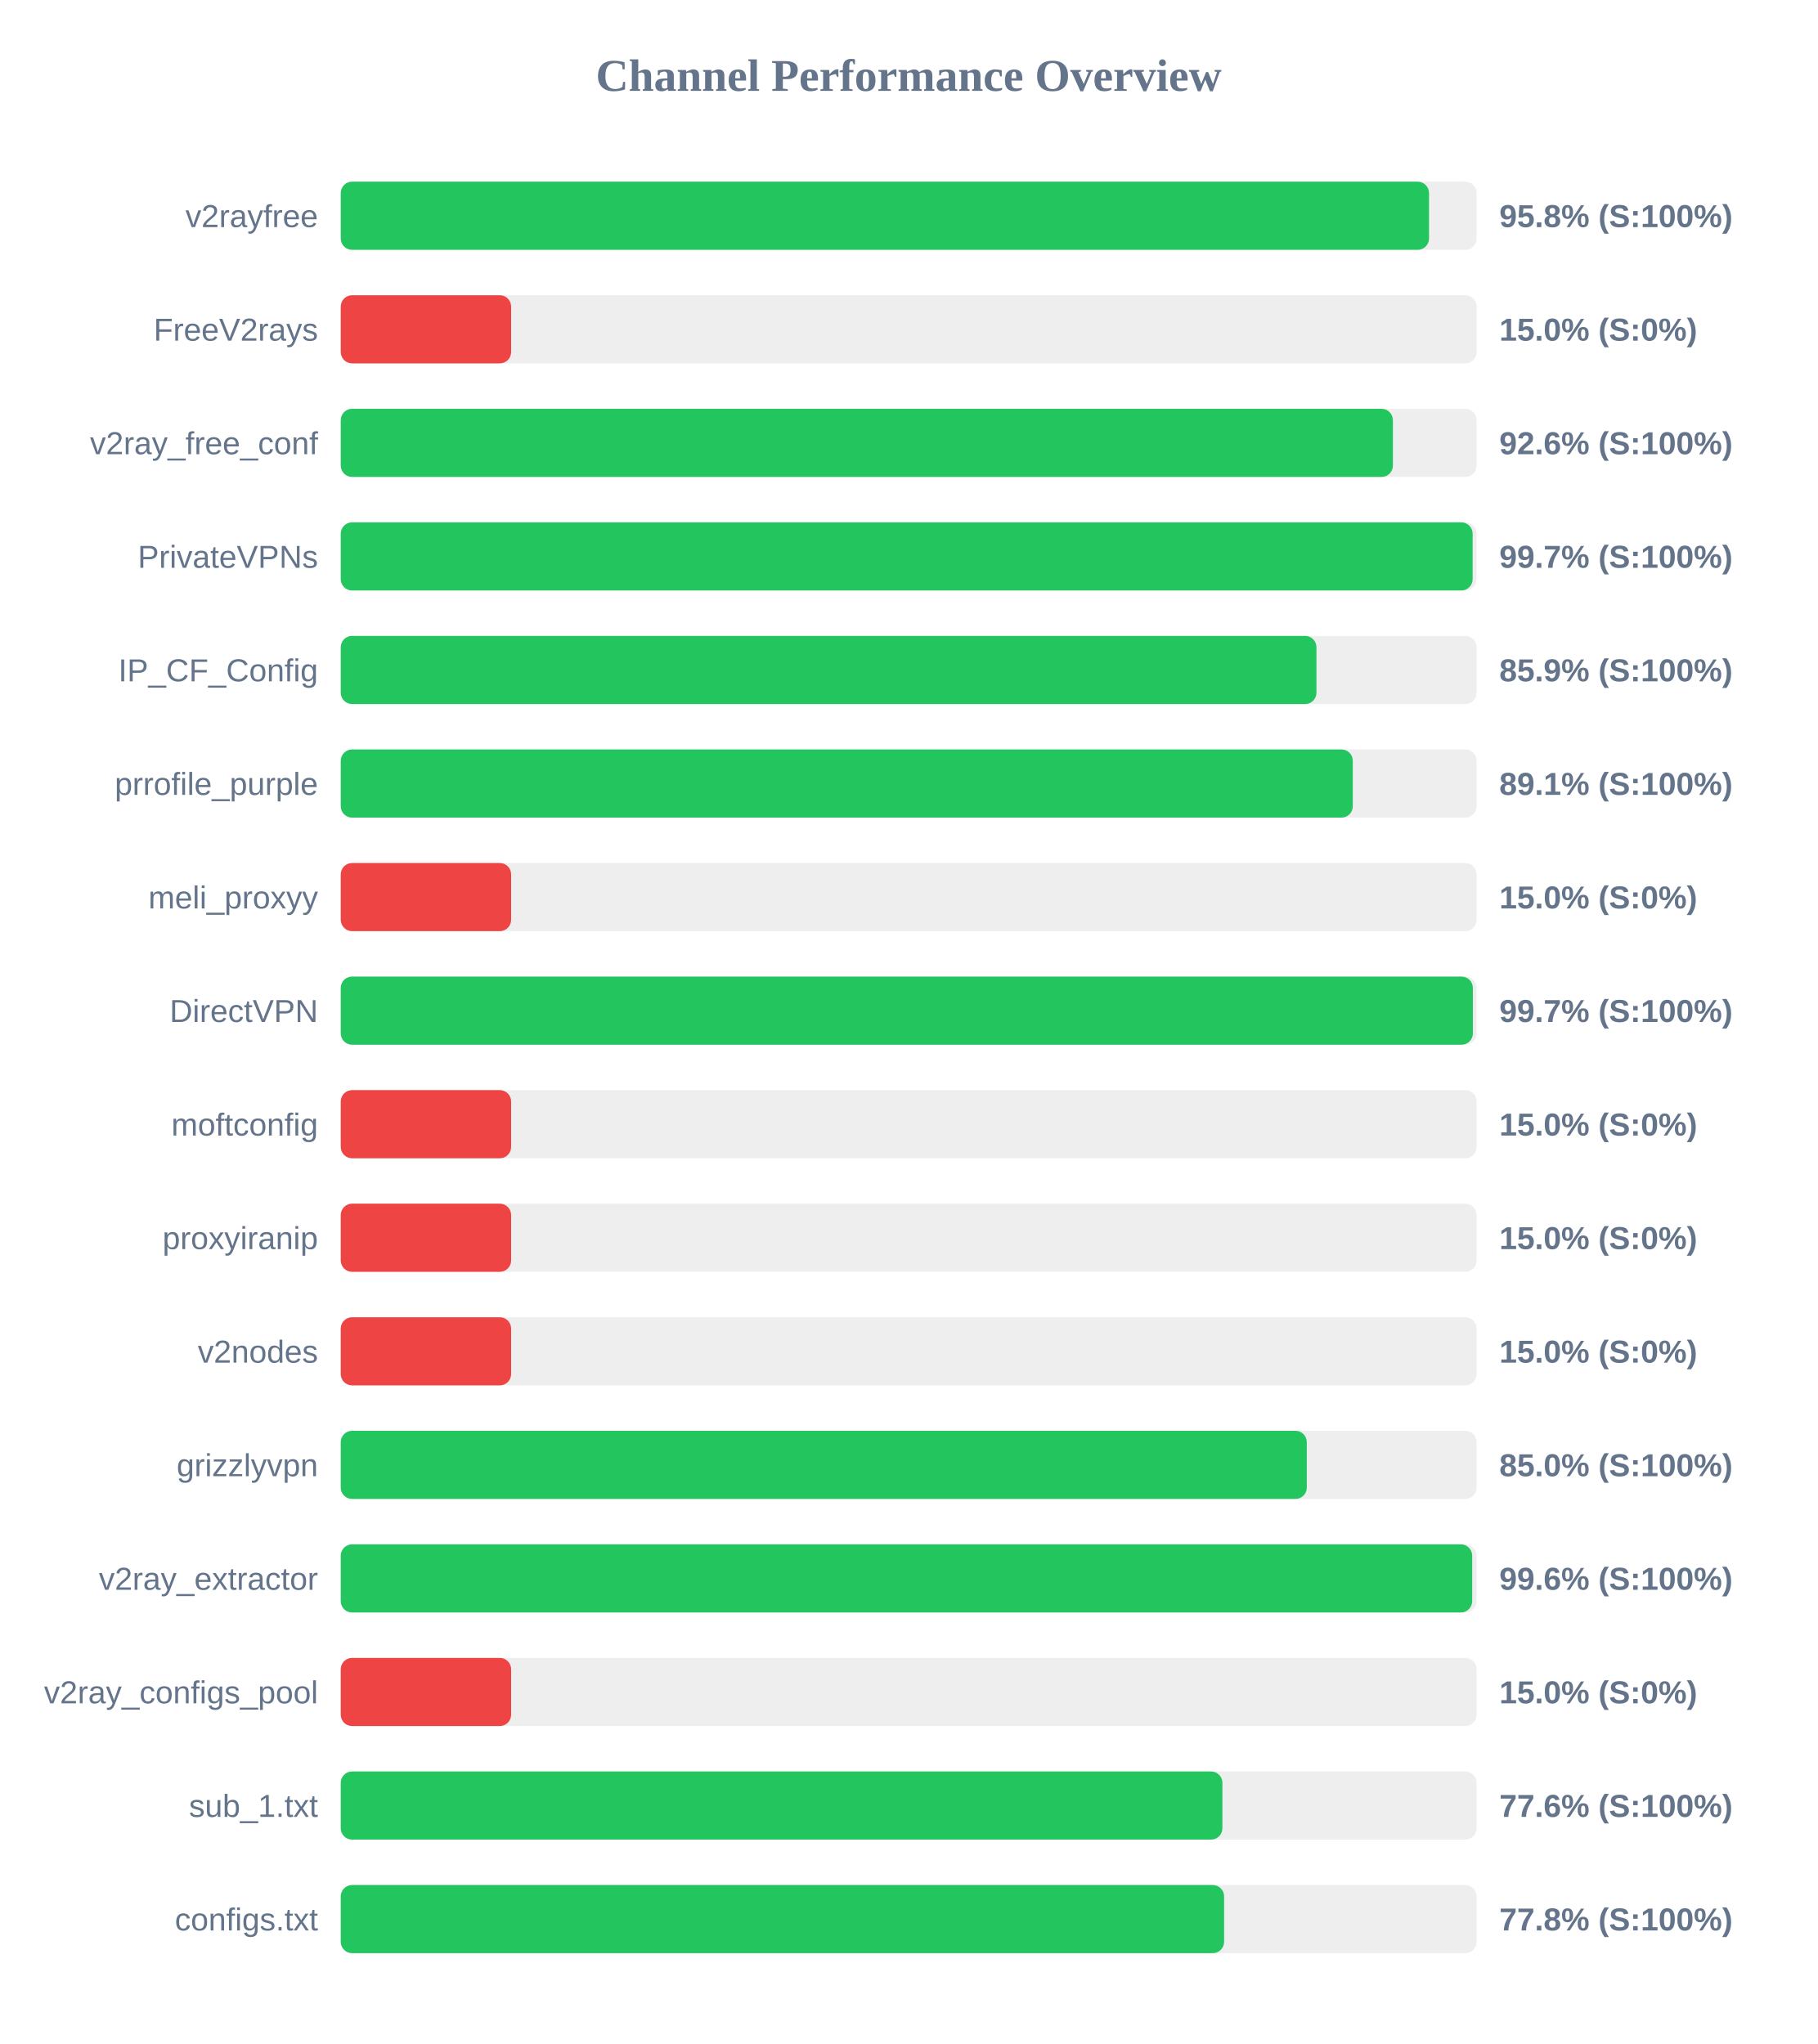
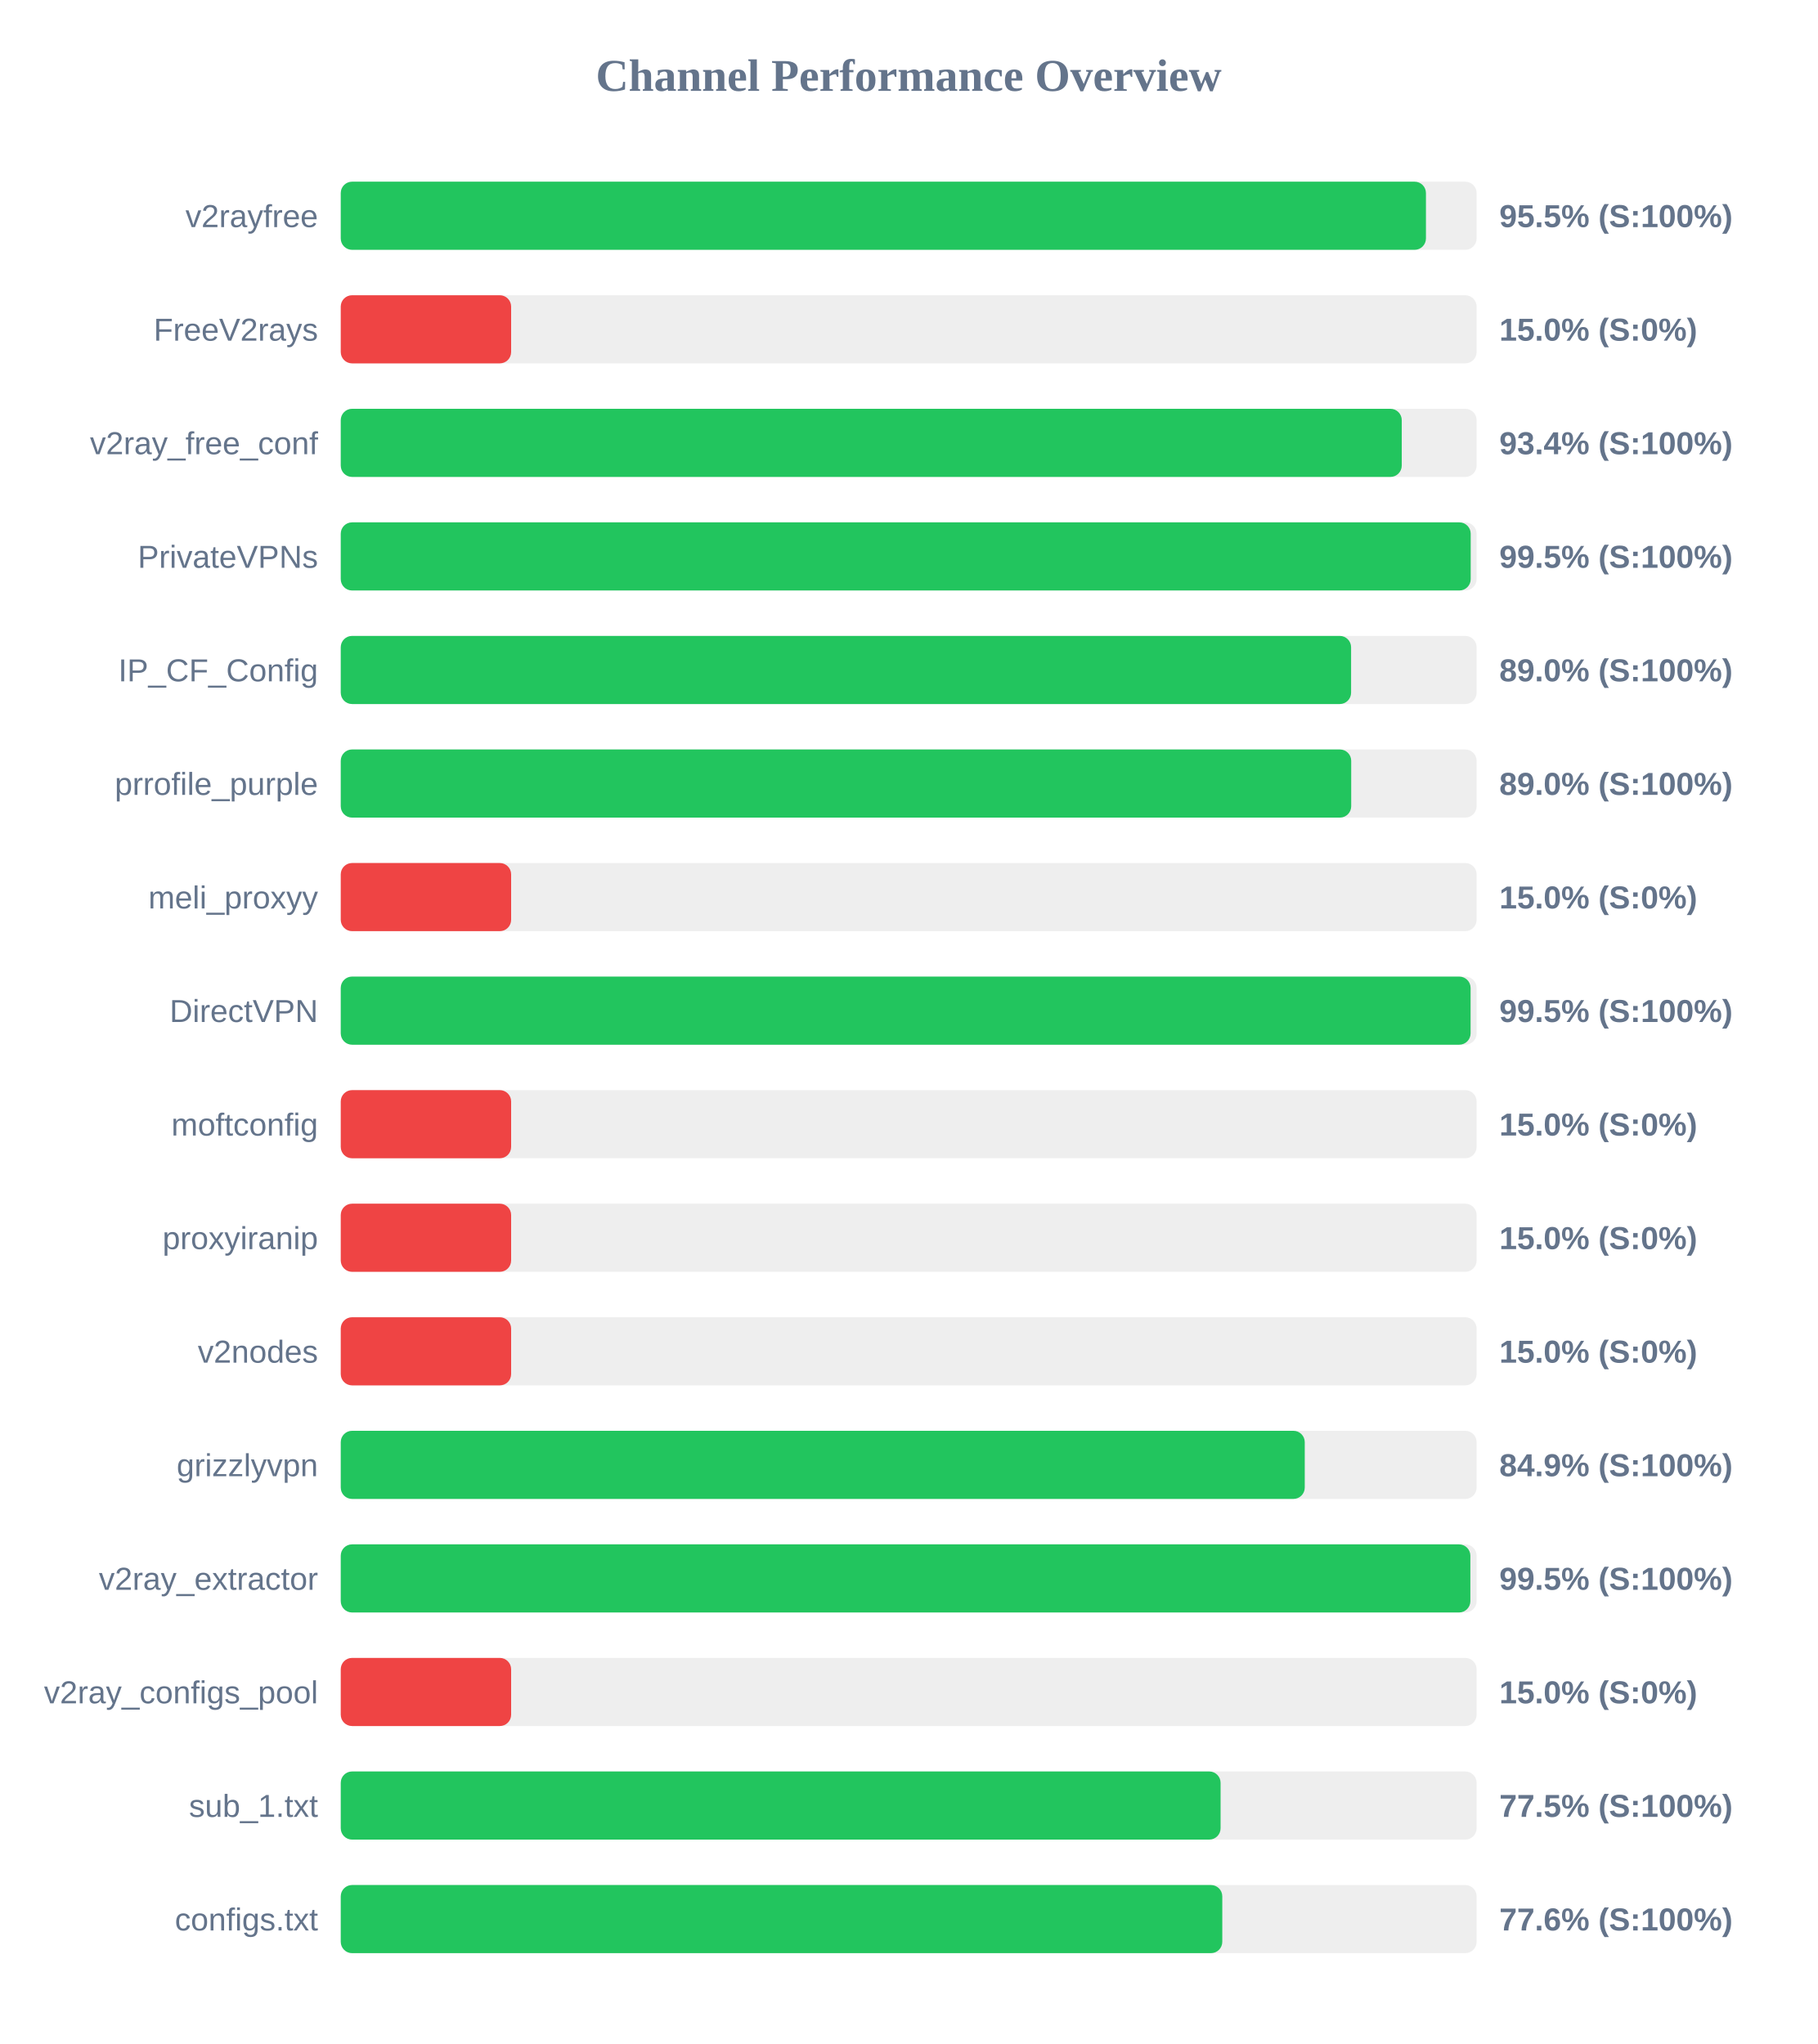
<svg xmlns="http://www.w3.org/2000/svg" width="800" height="900" version="1.1">
  <style>
        .row { font: 14px Arial; fill: #64748b; }
        .score { font: bold 14px Arial; fill: #64748b; }
    </style>
  <text x="400" y="40" text-anchor="middle" font-size="20px" font-weight="bold" fill="#64748b">Channel Performance Overview</text>
  <rect x="150" y="80" width="500" height="30" fill="#eee" rx="5" />
-   <rect x="150" y="80" width="479.05" height="30" fill="#22c55e" rx="5" />
+   <rect x="150" y="80" width="477.7" height="30" fill="#22c55e" rx="5" />
  <text x="140" y="100" text-anchor="end" class="row">v2rayfree</text>
-   <text x="660" y="100" text-anchor="start" class="score">95.8% (S:100%)</text>
+   <text x="660" y="100" text-anchor="start" class="score">95.5% (S:100%)</text>
  <rect x="150" y="130" width="500" height="30" fill="#eee" rx="5" />
  <rect x="150" y="130" width="75.0" height="30" fill="#ef4444" rx="5" />
  <text x="140" y="150" text-anchor="end" class="row">FreeV2rays</text>
  <text x="660" y="150" text-anchor="start" class="score">15.0% (S:0%)</text>
  <rect x="150" y="180" width="500" height="30" fill="#eee" rx="5" />
-   <rect x="150" y="180" width="463.15" height="30" fill="#22c55e" rx="5" />
+   <rect x="150" y="180" width="467.05" height="30" fill="#22c55e" rx="5" />
  <text x="140" y="200" text-anchor="end" class="row">v2ray_free_conf</text>
-   <text x="660" y="200" text-anchor="start" class="score">92.6% (S:100%)</text>
+   <text x="660" y="200" text-anchor="start" class="score">93.4% (S:100%)</text>
  <rect x="150" y="230" width="500" height="30" fill="#eee" rx="5" />
-   <rect x="150" y="230" width="498.25" height="30" fill="#22c55e" rx="5" />
+   <rect x="150" y="230" width="497.4" height="30" fill="#22c55e" rx="5" />
  <text x="140" y="250" text-anchor="end" class="row">PrivateVPNs</text>
-   <text x="660" y="250" text-anchor="start" class="score">99.7% (S:100%)</text>
+   <text x="660" y="250" text-anchor="start" class="score">99.5% (S:100%)</text>
  <rect x="150" y="280" width="500" height="30" fill="#eee" rx="5" />
-   <rect x="150" y="280" width="429.5" height="30" fill="#22c55e" rx="5" />
+   <rect x="150" y="280" width="444.75" height="30" fill="#22c55e" rx="5" />
  <text x="140" y="300" text-anchor="end" class="row">IP_CF_Config</text>
-   <text x="660" y="300" text-anchor="start" class="score">85.9% (S:100%)</text>
+   <text x="660" y="300" text-anchor="start" class="score">89.0% (S:100%)</text>
  <rect x="150" y="330" width="500" height="30" fill="#eee" rx="5" />
-   <rect x="150" y="330" width="445.5" height="30" fill="#22c55e" rx="5" />
+   <rect x="150" y="330" width="444.8" height="30" fill="#22c55e" rx="5" />
  <text x="140" y="350" text-anchor="end" class="row">prrofile_purple</text>
-   <text x="660" y="350" text-anchor="start" class="score">89.1% (S:100%)</text>
+   <text x="660" y="350" text-anchor="start" class="score">89.0% (S:100%)</text>
  <rect x="150" y="380" width="500" height="30" fill="#eee" rx="5" />
  <rect x="150" y="380" width="75.0" height="30" fill="#ef4444" rx="5" />
  <text x="140" y="400" text-anchor="end" class="row">meli_proxyy</text>
  <text x="660" y="400" text-anchor="start" class="score">15.0% (S:0%)</text>
  <rect x="150" y="430" width="500" height="30" fill="#eee" rx="5" />
-   <rect x="150" y="430" width="498.35" height="30" fill="#22c55e" rx="5" />
+   <rect x="150" y="430" width="497.35" height="30" fill="#22c55e" rx="5" />
  <text x="140" y="450" text-anchor="end" class="row">DirectVPN</text>
-   <text x="660" y="450" text-anchor="start" class="score">99.7% (S:100%)</text>
+   <text x="660" y="450" text-anchor="start" class="score">99.5% (S:100%)</text>
  <rect x="150" y="480" width="500" height="30" fill="#eee" rx="5" />
  <rect x="150" y="480" width="75.0" height="30" fill="#ef4444" rx="5" />
  <text x="140" y="500" text-anchor="end" class="row">moftconfig</text>
  <text x="660" y="500" text-anchor="start" class="score">15.0% (S:0%)</text>
  <rect x="150" y="530" width="500" height="30" fill="#eee" rx="5" />
  <rect x="150" y="530" width="75.0" height="30" fill="#ef4444" rx="5" />
  <text x="140" y="550" text-anchor="end" class="row">proxyiranip</text>
  <text x="660" y="550" text-anchor="start" class="score">15.0% (S:0%)</text>
  <rect x="150" y="580" width="500" height="30" fill="#eee" rx="5" />
  <rect x="150" y="580" width="75.0" height="30" fill="#ef4444" rx="5" />
  <text x="140" y="600" text-anchor="end" class="row">v2nodes</text>
  <text x="660" y="600" text-anchor="start" class="score">15.0% (S:0%)</text>
  <rect x="150" y="630" width="500" height="30" fill="#eee" rx="5" />
-   <rect x="150" y="630" width="425.25" height="30" fill="#22c55e" rx="5" />
+   <rect x="150" y="630" width="424.35" height="30" fill="#22c55e" rx="5" />
  <text x="140" y="650" text-anchor="end" class="row">grizzlyvpn</text>
-   <text x="660" y="650" text-anchor="start" class="score">85.0% (S:100%)</text>
+   <text x="660" y="650" text-anchor="start" class="score">84.9% (S:100%)</text>
  <rect x="150" y="680" width="500" height="30" fill="#eee" rx="5" />
-   <rect x="150" y="680" width="498.05" height="30" fill="#22c55e" rx="5" />
+   <rect x="150" y="680" width="497.25" height="30" fill="#22c55e" rx="5" />
  <text x="140" y="700" text-anchor="end" class="row">v2ray_extractor</text>
-   <text x="660" y="700" text-anchor="start" class="score">99.6% (S:100%)</text>
+   <text x="660" y="700" text-anchor="start" class="score">99.5% (S:100%)</text>
  <rect x="150" y="730" width="500" height="30" fill="#eee" rx="5" />
  <rect x="150" y="730" width="75.0" height="30" fill="#ef4444" rx="5" />
  <text x="140" y="750" text-anchor="end" class="row">v2ray_configs_pool</text>
  <text x="660" y="750" text-anchor="start" class="score">15.0% (S:0%)</text>
  <rect x="150" y="780" width="500" height="30" fill="#eee" rx="5" />
-   <rect x="150" y="780" width="388.1" height="30" fill="#22c55e" rx="5" />
+   <rect x="150" y="780" width="387.3" height="30" fill="#22c55e" rx="5" />
  <text x="140" y="800" text-anchor="end" class="row">sub_1.txt</text>
-   <text x="660" y="800" text-anchor="start" class="score">77.6% (S:100%)</text>
+   <text x="660" y="800" text-anchor="start" class="score">77.5% (S:100%)</text>
  <rect x="150" y="830" width="500" height="30" fill="#eee" rx="5" />
-   <rect x="150" y="830" width="388.85" height="30" fill="#22c55e" rx="5" />
+   <rect x="150" y="830" width="388.05" height="30" fill="#22c55e" rx="5" />
  <text x="140" y="850" text-anchor="end" class="row">configs.txt</text>
-   <text x="660" y="850" text-anchor="start" class="score">77.8% (S:100%)</text>
+   <text x="660" y="850" text-anchor="start" class="score">77.6% (S:100%)</text>
</svg>
